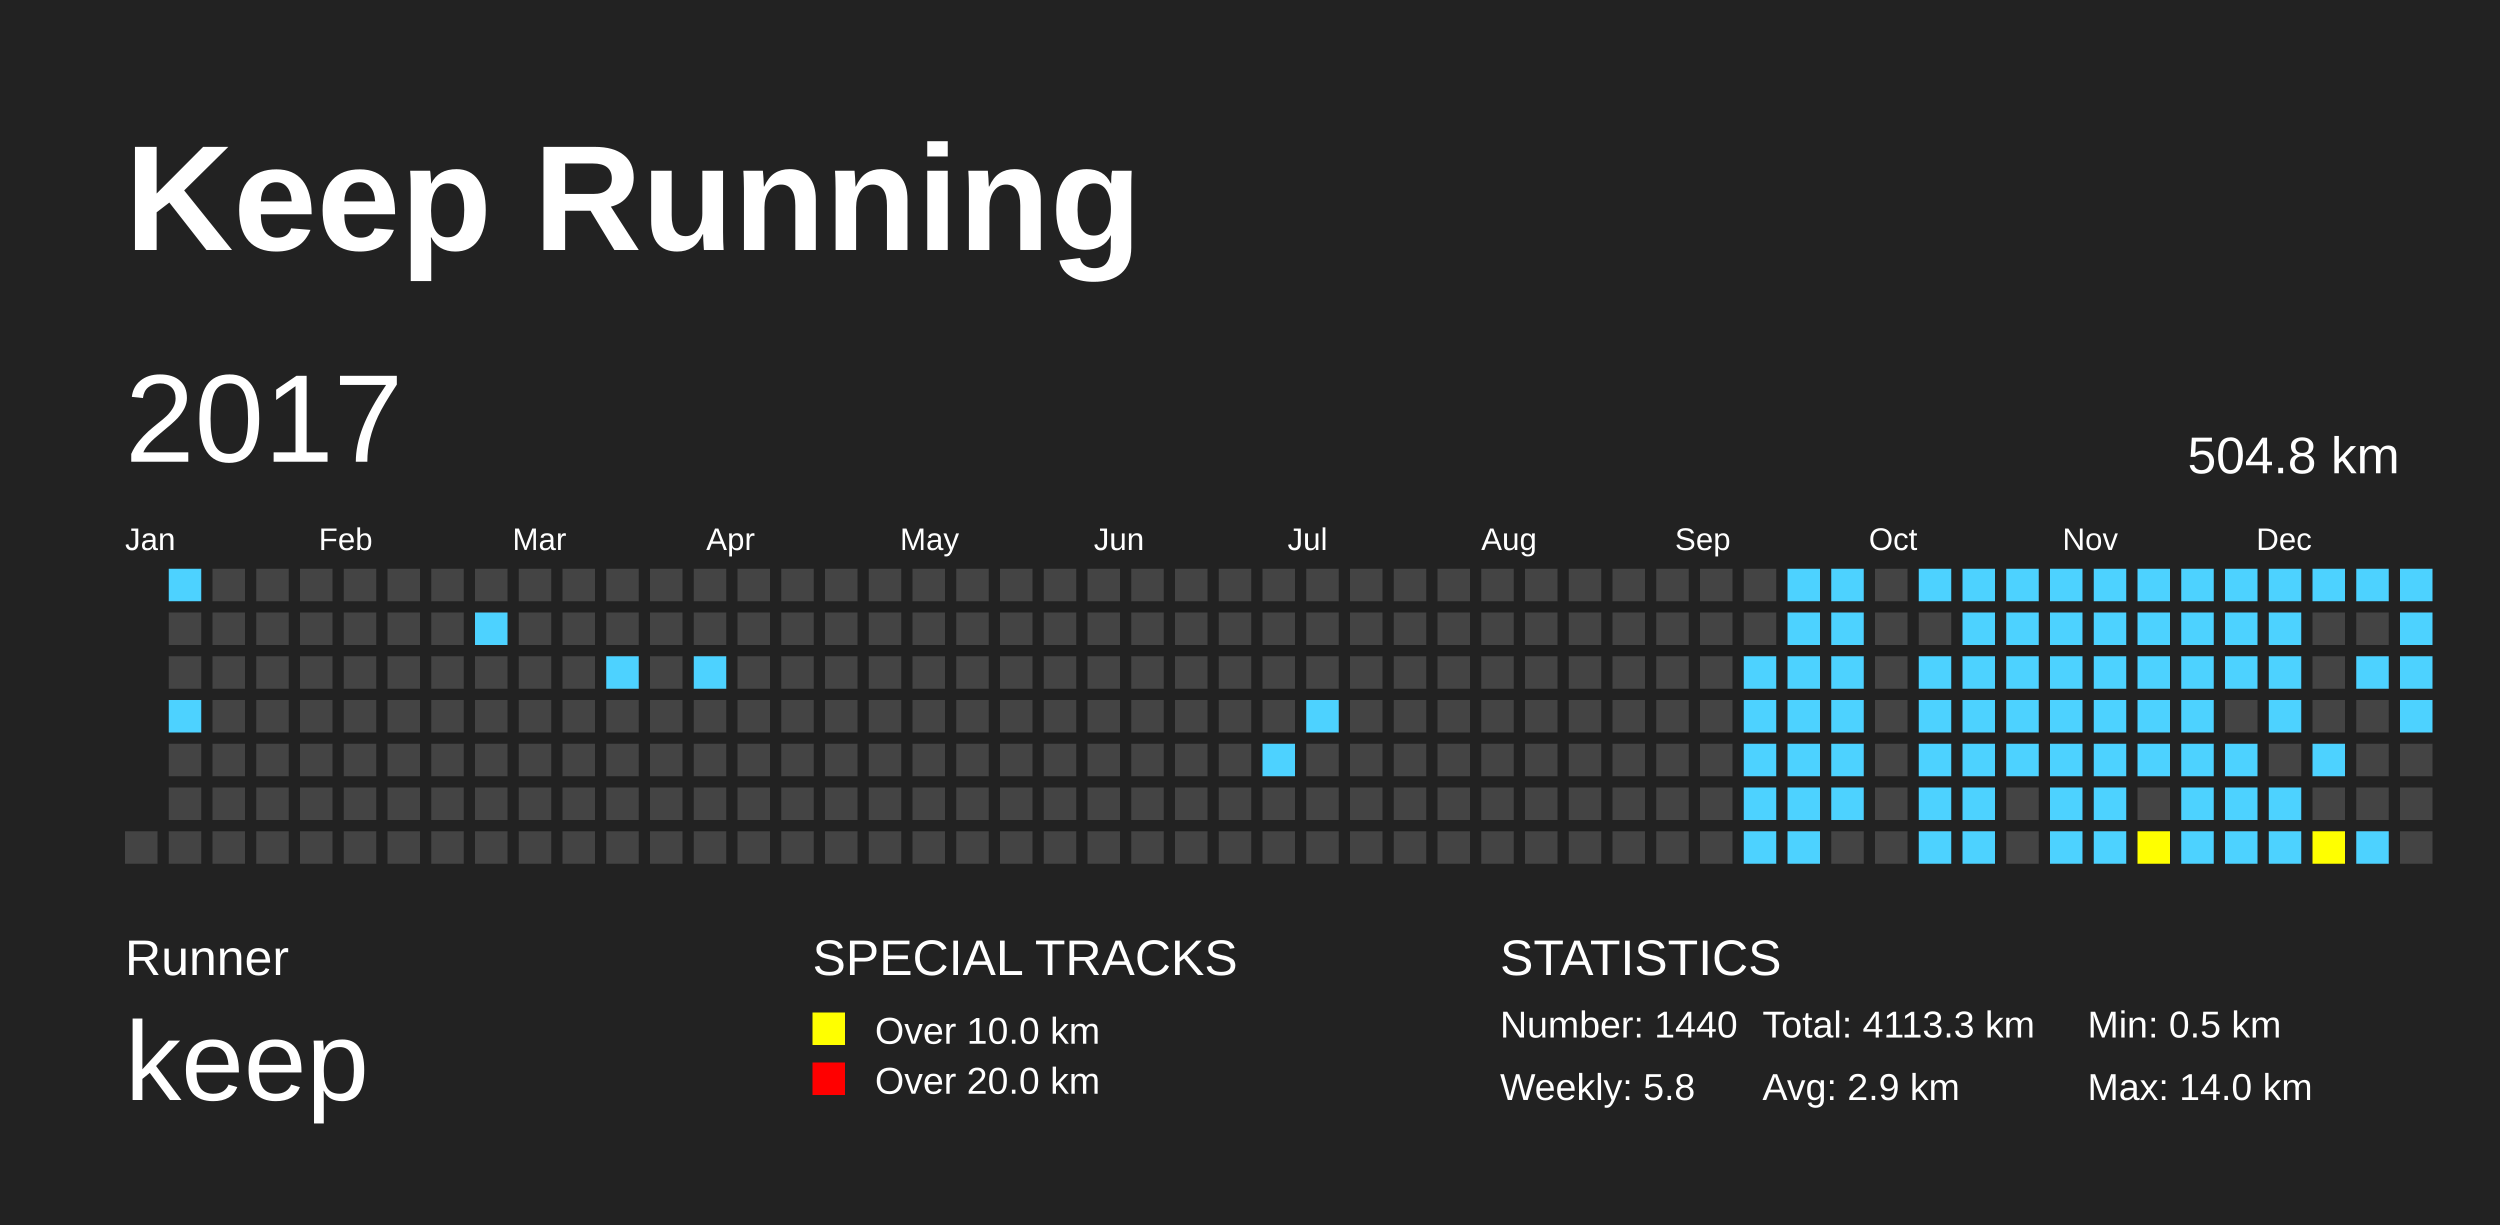
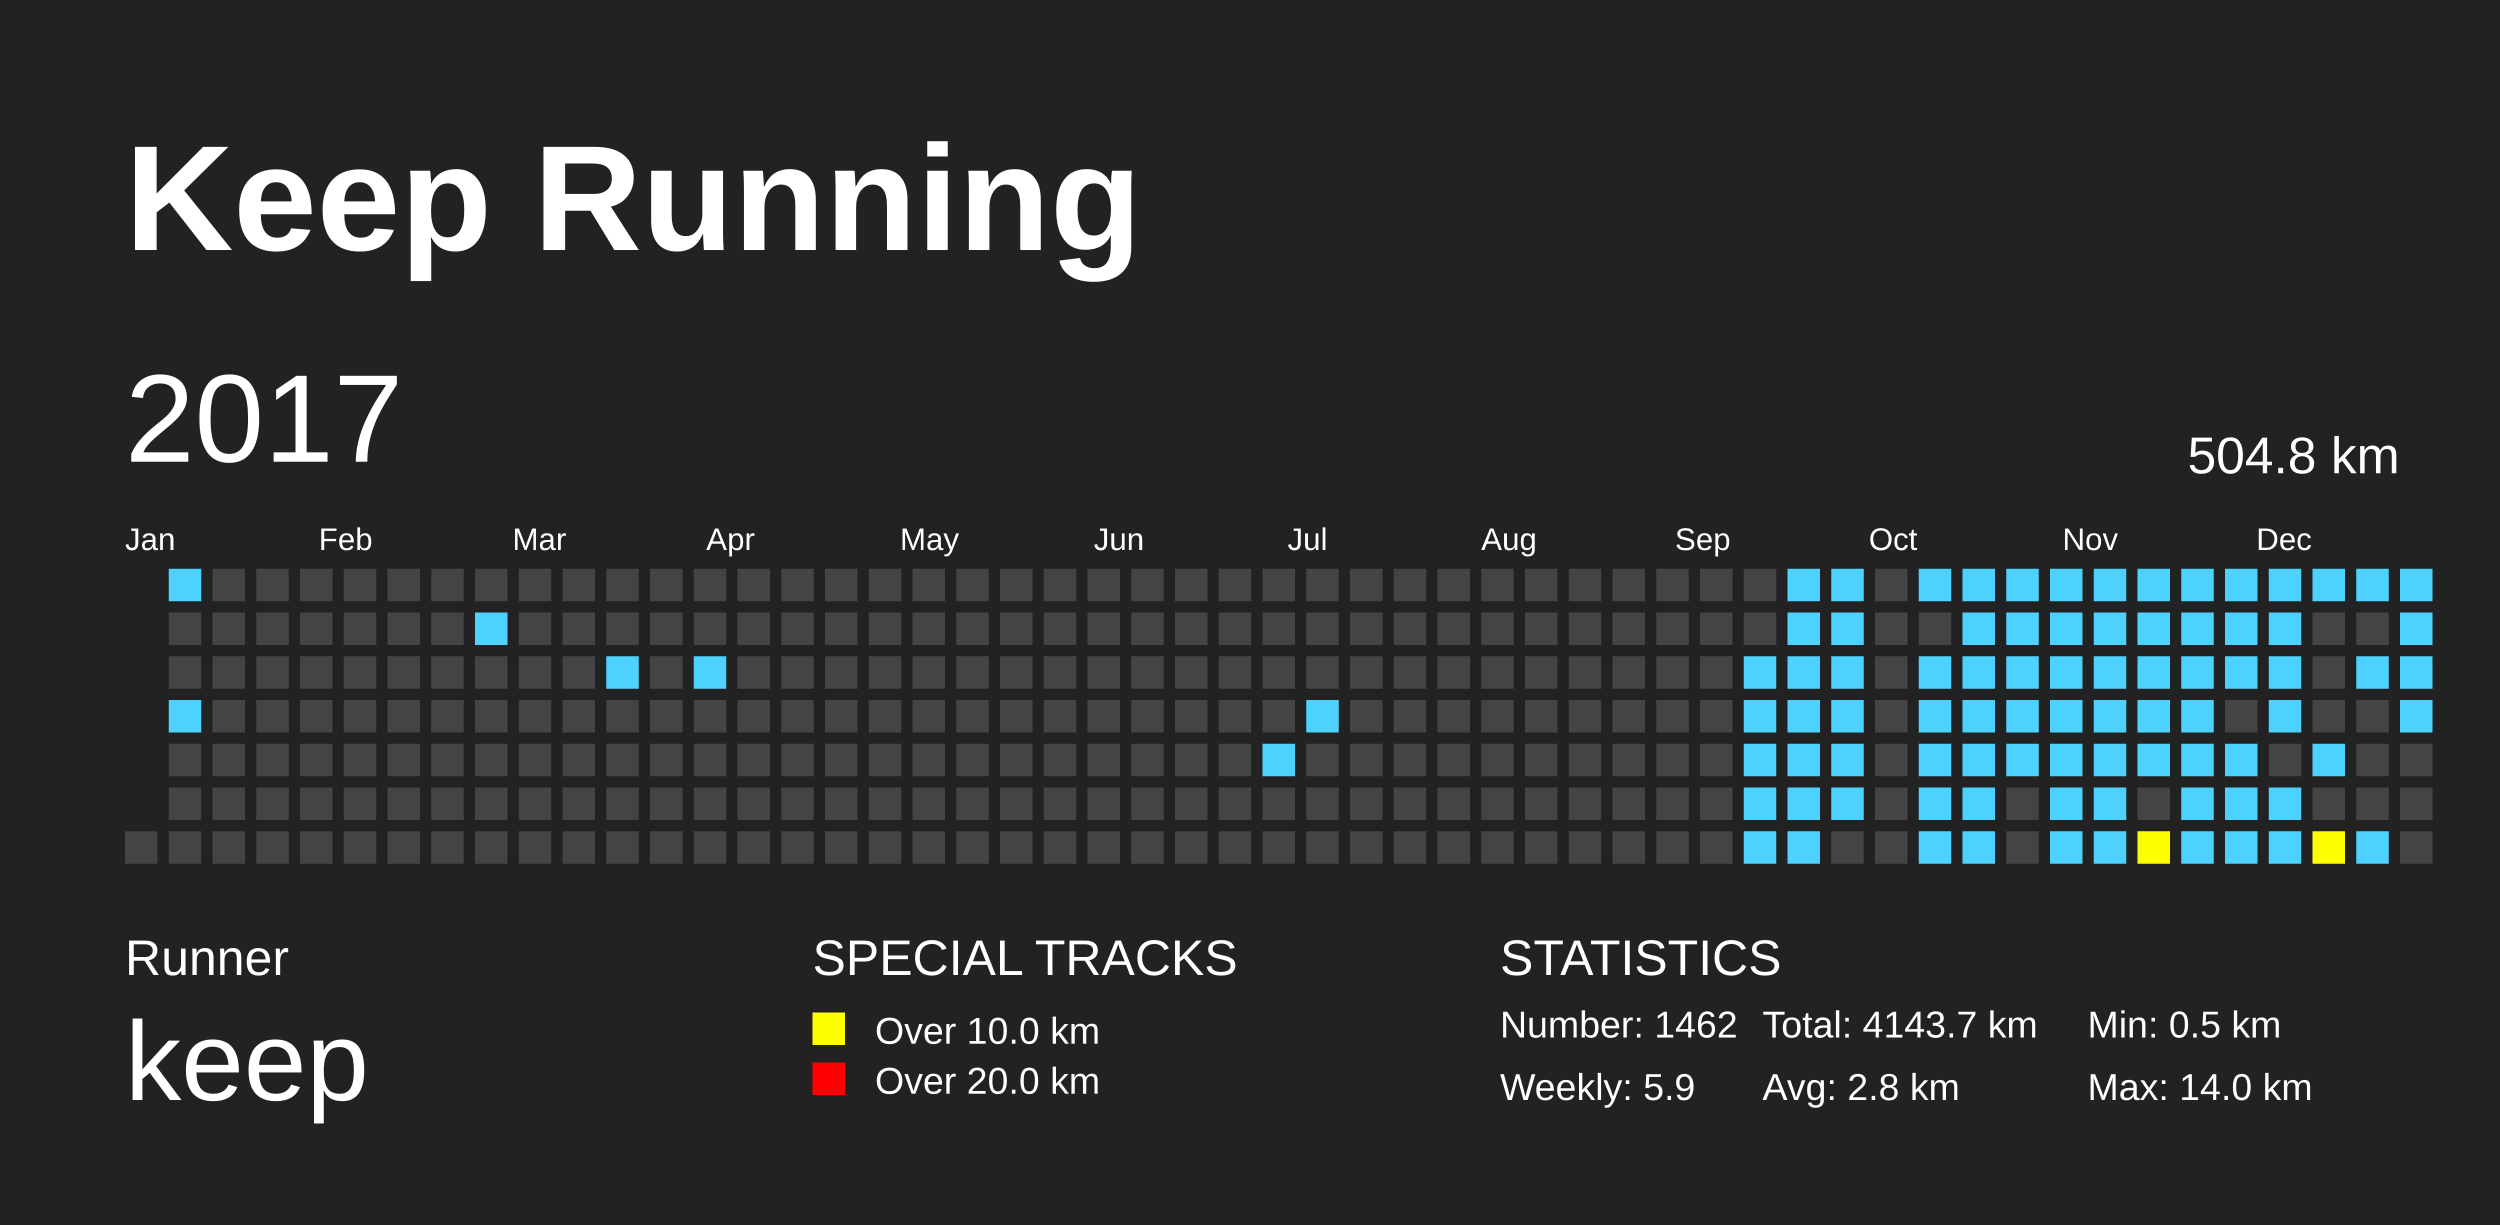
<svg xmlns="http://www.w3.org/2000/svg" baseProfile="full" height="98mm" version="1.1" viewBox="0,0,200,98" width="200mm">
  <defs>
    <pattern height="2" id="indoor-stripe" patternUnits="userSpaceOnUse" width="2">
      <line stroke="white" stroke-opacity="0.45" stroke-width="0.5" x1="0" x2="2" y1="2" y2="0" />
    </pattern>
  </defs>
  <rect fill="#222222" height="98" width="200" x="0" y="0" />
  <text fill="#FFFFFF" style="font-size:12px; font-family:Arial; font-weight:bold;" x="10" y="20">Keep Running</text>
  <text fill="#FFFFFF" style="font-size:4px; font-family:Arial" x="10" y="78">Runner</text>
  <text fill="#FFFFFF" style="font-size:9px; font-family:Arial" x="10" y="88">keep</text>
  <text fill="#FFFFFF" style="font-size:4px; font-family:Arial" x="65" y="78">SPECIAL TRACKS</text>
  <rect fill="yellow" height="2.6" width="2.6" x="65" y="81" />
  <text fill="#FFFFFF" style="font-size:3px; font-family:Arial" x="70" y="83.5">Over 10.0 km</text>
  <rect fill="red" height="2.6" width="2.6" x="65" y="85" />
  <text fill="#FFFFFF" style="font-size:3px; font-family:Arial" x="70" y="87.5">Over 20.0 km</text>
  <text fill="#FFFFFF" style="font-size:4px; font-family:Arial" x="120" y="78">STATISTICS</text>
-   <text fill="#FFFFFF" style="font-size:3px; font-family:Arial" x="120" y="83">Number: 1440</text>
-   <text fill="#FFFFFF" style="font-size:3px; font-family:Arial" x="120" y="88">Weekly: 5.8</text>
-   <text fill="#FFFFFF" style="font-size:3px; font-family:Arial" x="141" y="83">Total: 4113.3 km</text>
-   <text fill="#FFFFFF" style="font-size:3px; font-family:Arial" x="141" y="88">Avg: 2.9 km</text>
+   <text fill="#FFFFFF" style="font-size:3px; font-family:Arial" x="120" y="83">Number: 1462</text>
+   <text fill="#FFFFFF" style="font-size:3px; font-family:Arial" x="120" y="88">Weekly: 5.9</text>
+   <text fill="#FFFFFF" style="font-size:3px; font-family:Arial" x="141" y="83">Total: 4143.7 km</text>
+   <text fill="#FFFFFF" style="font-size:3px; font-family:Arial" x="141" y="88">Avg: 2.8 km</text>
  <text fill="#FFFFFF" style="font-size:3px; font-family:Arial" x="167" y="83">Min: 0.5 km</text>
  <text fill="#FFFFFF" style="font-size:3px; font-family:Arial" x="167" y="88">Max: 14.0 km</text>
  <text dominant-baseline="hanging" fill="#FFFFFF" style="font-size:10.0px; font-family:Arial;" x="10" y="30">2017</text>
  <text dominant-baseline="hanging" fill="#FFFFFF" style="font-size:4.125px; font-family:Arial;" x="175" y="35">504.8 km</text>
  <text fill="#FFFFFF" style="font-size:2.5px; font-family:Arial" x="10.0" y="44">Jan</text>
  <text fill="#FFFFFF" style="font-size:2.5px; font-family:Arial" x="25.5" y="44">Feb</text>
  <text fill="#FFFFFF" style="font-size:2.5px; font-family:Arial" x="41.0" y="44">Mar</text>
  <text fill="#FFFFFF" style="font-size:2.5px; font-family:Arial" x="56.5" y="44">Apr</text>
  <text fill="#FFFFFF" style="font-size:2.5px; font-family:Arial" x="72.0" y="44">May</text>
  <text fill="#FFFFFF" style="font-size:2.5px; font-family:Arial" x="87.5" y="44">Jun</text>
  <text fill="#FFFFFF" style="font-size:2.5px; font-family:Arial" x="103.0" y="44">Jul</text>
  <text fill="#FFFFFF" style="font-size:2.5px; font-family:Arial" x="118.5" y="44">Aug</text>
  <text fill="#FFFFFF" style="font-size:2.5px; font-family:Arial" x="134.0" y="44">Sep</text>
  <text fill="#FFFFFF" style="font-size:2.5px; font-family:Arial" x="149.5" y="44">Oct</text>
  <text fill="#FFFFFF" style="font-size:2.5px; font-family:Arial" x="165.0" y="44">Nov</text>
  <text fill="#FFFFFF" style="font-size:2.5px; font-family:Arial" x="180.5" y="44">Dec</text>
  <rect fill="#444444" height="2.6" width="2.6" x="10.0" y="66.5" />
  <rect fill="#4DD2FF" height="2.6" width="2.6" x="13.5" y="45.5" />
  <rect fill="#444444" height="2.6" width="2.6" x="13.5" y="49.0" />
  <rect fill="#444444" height="2.6" width="2.6" x="13.5" y="52.5" />
  <rect fill="#4DD2FF" height="2.6" width="2.6" x="13.5" y="56.0" />
  <rect fill="#444444" height="2.6" width="2.6" x="13.5" y="59.5" />
  <rect fill="#444444" height="2.6" width="2.6" x="13.5" y="63.0" />
  <rect fill="#444444" height="2.6" width="2.6" x="13.5" y="66.5" />
  <rect fill="#444444" height="2.6" width="2.6" x="17.0" y="45.5" />
  <rect fill="#444444" height="2.6" width="2.6" x="17.0" y="49.0" />
  <rect fill="#444444" height="2.6" width="2.6" x="17.0" y="52.5" />
  <rect fill="#444444" height="2.6" width="2.6" x="17.0" y="56.0" />
  <rect fill="#444444" height="2.6" width="2.6" x="17.0" y="59.5" />
  <rect fill="#444444" height="2.6" width="2.6" x="17.0" y="63.0" />
  <rect fill="#444444" height="2.6" width="2.6" x="17.0" y="66.5" />
  <rect fill="#444444" height="2.6" width="2.6" x="20.5" y="45.5" />
  <rect fill="#444444" height="2.6" width="2.6" x="20.5" y="49.0" />
  <rect fill="#444444" height="2.6" width="2.6" x="20.5" y="52.5" />
  <rect fill="#444444" height="2.6" width="2.6" x="20.5" y="56.0" />
  <rect fill="#444444" height="2.6" width="2.6" x="20.5" y="59.5" />
  <rect fill="#444444" height="2.6" width="2.6" x="20.5" y="63.0" />
  <rect fill="#444444" height="2.6" width="2.6" x="20.5" y="66.5" />
  <rect fill="#444444" height="2.6" width="2.6" x="24.0" y="45.5" />
  <rect fill="#444444" height="2.6" width="2.6" x="24.0" y="49.0" />
  <rect fill="#444444" height="2.6" width="2.6" x="24.0" y="52.5" />
  <rect fill="#444444" height="2.6" width="2.6" x="24.0" y="56.0" />
  <rect fill="#444444" height="2.6" width="2.6" x="24.0" y="59.5" />
  <rect fill="#444444" height="2.6" width="2.6" x="24.0" y="63.0" />
  <rect fill="#444444" height="2.6" width="2.6" x="24.0" y="66.5" />
  <rect fill="#444444" height="2.6" width="2.6" x="27.5" y="45.5" />
  <rect fill="#444444" height="2.6" width="2.6" x="27.5" y="49.0" />
  <rect fill="#444444" height="2.6" width="2.6" x="27.5" y="52.5" />
  <rect fill="#444444" height="2.6" width="2.6" x="27.5" y="56.0" />
  <rect fill="#444444" height="2.6" width="2.6" x="27.5" y="59.5" />
  <rect fill="#444444" height="2.6" width="2.6" x="27.5" y="63.0" />
  <rect fill="#444444" height="2.6" width="2.6" x="27.5" y="66.5" />
  <rect fill="#444444" height="2.6" width="2.6" x="31.0" y="45.5" />
  <rect fill="#444444" height="2.6" width="2.6" x="31.0" y="49.0" />
  <rect fill="#444444" height="2.6" width="2.6" x="31.0" y="52.5" />
  <rect fill="#444444" height="2.6" width="2.6" x="31.0" y="56.0" />
  <rect fill="#444444" height="2.6" width="2.6" x="31.0" y="59.5" />
  <rect fill="#444444" height="2.6" width="2.6" x="31.0" y="63.0" />
  <rect fill="#444444" height="2.6" width="2.6" x="31.0" y="66.5" />
  <rect fill="#444444" height="2.6" width="2.6" x="34.5" y="45.5" />
  <rect fill="#444444" height="2.6" width="2.6" x="34.5" y="49.0" />
  <rect fill="#444444" height="2.6" width="2.6" x="34.5" y="52.5" />
  <rect fill="#444444" height="2.6" width="2.6" x="34.5" y="56.0" />
  <rect fill="#444444" height="2.6" width="2.6" x="34.5" y="59.5" />
  <rect fill="#444444" height="2.6" width="2.6" x="34.5" y="63.0" />
  <rect fill="#444444" height="2.6" width="2.6" x="34.5" y="66.5" />
  <rect fill="#444444" height="2.6" width="2.6" x="38.0" y="45.5" />
  <rect fill="#4DD2FF" height="2.6" width="2.6" x="38.0" y="49.0" />
  <rect fill="#444444" height="2.6" width="2.6" x="38.0" y="52.5" />
  <rect fill="#444444" height="2.6" width="2.6" x="38.0" y="56.0" />
  <rect fill="#444444" height="2.6" width="2.6" x="38.0" y="59.5" />
  <rect fill="#444444" height="2.6" width="2.6" x="38.0" y="63.0" />
  <rect fill="#444444" height="2.6" width="2.6" x="38.0" y="66.5" />
  <rect fill="#444444" height="2.6" width="2.6" x="41.5" y="45.5" />
  <rect fill="#444444" height="2.6" width="2.6" x="41.5" y="49.0" />
  <rect fill="#444444" height="2.6" width="2.6" x="41.5" y="52.5" />
  <rect fill="#444444" height="2.6" width="2.6" x="41.5" y="56.0" />
  <rect fill="#444444" height="2.6" width="2.6" x="41.5" y="59.5" />
  <rect fill="#444444" height="2.6" width="2.6" x="41.5" y="63.0" />
  <rect fill="#444444" height="2.6" width="2.6" x="41.5" y="66.5" />
  <rect fill="#444444" height="2.6" width="2.6" x="45.0" y="45.5" />
  <rect fill="#444444" height="2.6" width="2.6" x="45.0" y="49.0" />
  <rect fill="#444444" height="2.6" width="2.6" x="45.0" y="52.5" />
  <rect fill="#444444" height="2.6" width="2.6" x="45.0" y="56.0" />
  <rect fill="#444444" height="2.6" width="2.6" x="45.0" y="59.5" />
  <rect fill="#444444" height="2.6" width="2.6" x="45.0" y="63.0" />
  <rect fill="#444444" height="2.6" width="2.6" x="45.0" y="66.5" />
  <rect fill="#444444" height="2.6" width="2.6" x="48.5" y="45.5" />
  <rect fill="#444444" height="2.6" width="2.6" x="48.5" y="49.0" />
  <rect fill="#4DD2FF" height="2.6" width="2.6" x="48.5" y="52.5" />
  <rect fill="#444444" height="2.6" width="2.6" x="48.5" y="56.0" />
  <rect fill="#444444" height="2.6" width="2.6" x="48.5" y="59.5" />
  <rect fill="#444444" height="2.6" width="2.6" x="48.5" y="63.0" />
  <rect fill="#444444" height="2.6" width="2.6" x="48.5" y="66.5" />
  <rect fill="#444444" height="2.6" width="2.6" x="52.0" y="45.5" />
  <rect fill="#444444" height="2.6" width="2.6" x="52.0" y="49.0" />
  <rect fill="#444444" height="2.6" width="2.6" x="52.0" y="52.5" />
  <rect fill="#444444" height="2.6" width="2.6" x="52.0" y="56.0" />
  <rect fill="#444444" height="2.6" width="2.6" x="52.0" y="59.5" />
  <rect fill="#444444" height="2.6" width="2.6" x="52.0" y="63.0" />
  <rect fill="#444444" height="2.6" width="2.6" x="52.0" y="66.5" />
  <rect fill="#444444" height="2.6" width="2.6" x="55.5" y="45.5" />
  <rect fill="#444444" height="2.6" width="2.6" x="55.5" y="49.0" />
  <rect fill="#4DD2FF" height="2.6" width="2.6" x="55.5" y="52.5" />
  <rect fill="#444444" height="2.6" width="2.6" x="55.5" y="56.0" />
  <rect fill="#444444" height="2.6" width="2.6" x="55.5" y="59.5" />
  <rect fill="#444444" height="2.6" width="2.6" x="55.5" y="63.0" />
  <rect fill="#444444" height="2.6" width="2.6" x="55.5" y="66.5" />
  <rect fill="#444444" height="2.6" width="2.6" x="59.0" y="45.5" />
  <rect fill="#444444" height="2.6" width="2.6" x="59.0" y="49.0" />
  <rect fill="#444444" height="2.6" width="2.6" x="59.0" y="52.5" />
  <rect fill="#444444" height="2.6" width="2.6" x="59.0" y="56.0" />
  <rect fill="#444444" height="2.6" width="2.6" x="59.0" y="59.5" />
  <rect fill="#444444" height="2.6" width="2.6" x="59.0" y="63.0" />
  <rect fill="#444444" height="2.6" width="2.6" x="59.0" y="66.5" />
  <rect fill="#444444" height="2.6" width="2.6" x="62.5" y="45.5" />
  <rect fill="#444444" height="2.6" width="2.6" x="62.5" y="49.0" />
  <rect fill="#444444" height="2.6" width="2.6" x="62.5" y="52.5" />
  <rect fill="#444444" height="2.6" width="2.6" x="62.5" y="56.0" />
  <rect fill="#444444" height="2.6" width="2.6" x="62.5" y="59.5" />
  <rect fill="#444444" height="2.6" width="2.6" x="62.5" y="63.0" />
  <rect fill="#444444" height="2.6" width="2.6" x="62.5" y="66.5" />
  <rect fill="#444444" height="2.6" width="2.6" x="66.0" y="45.5" />
  <rect fill="#444444" height="2.6" width="2.6" x="66.0" y="49.0" />
  <rect fill="#444444" height="2.6" width="2.6" x="66.0" y="52.5" />
  <rect fill="#444444" height="2.6" width="2.6" x="66.0" y="56.0" />
  <rect fill="#444444" height="2.6" width="2.6" x="66.0" y="59.5" />
  <rect fill="#444444" height="2.6" width="2.6" x="66.0" y="63.0" />
  <rect fill="#444444" height="2.6" width="2.6" x="66.0" y="66.5" />
  <rect fill="#444444" height="2.6" width="2.6" x="69.5" y="45.5" />
  <rect fill="#444444" height="2.6" width="2.6" x="69.5" y="49.0" />
  <rect fill="#444444" height="2.6" width="2.6" x="69.5" y="52.5" />
  <rect fill="#444444" height="2.6" width="2.6" x="69.5" y="56.0" />
  <rect fill="#444444" height="2.6" width="2.6" x="69.5" y="59.5" />
  <rect fill="#444444" height="2.6" width="2.6" x="69.5" y="63.0" />
  <rect fill="#444444" height="2.6" width="2.6" x="69.5" y="66.5" />
  <rect fill="#444444" height="2.6" width="2.6" x="73.0" y="45.5" />
  <rect fill="#444444" height="2.6" width="2.6" x="73.0" y="49.0" />
  <rect fill="#444444" height="2.6" width="2.6" x="73.0" y="52.5" />
  <rect fill="#444444" height="2.6" width="2.6" x="73.0" y="56.0" />
  <rect fill="#444444" height="2.6" width="2.6" x="73.0" y="59.5" />
  <rect fill="#444444" height="2.6" width="2.6" x="73.0" y="63.0" />
  <rect fill="#444444" height="2.6" width="2.6" x="73.0" y="66.5" />
  <rect fill="#444444" height="2.6" width="2.6" x="76.5" y="45.5" />
  <rect fill="#444444" height="2.6" width="2.6" x="76.5" y="49.0" />
  <rect fill="#444444" height="2.6" width="2.6" x="76.5" y="52.5" />
  <rect fill="#444444" height="2.6" width="2.6" x="76.5" y="56.0" />
  <rect fill="#444444" height="2.6" width="2.6" x="76.5" y="59.5" />
  <rect fill="#444444" height="2.6" width="2.6" x="76.5" y="63.0" />
  <rect fill="#444444" height="2.6" width="2.6" x="76.5" y="66.5" />
  <rect fill="#444444" height="2.6" width="2.6" x="80.0" y="45.5" />
  <rect fill="#444444" height="2.6" width="2.6" x="80.0" y="49.0" />
  <rect fill="#444444" height="2.6" width="2.6" x="80.0" y="52.5" />
  <rect fill="#444444" height="2.6" width="2.6" x="80.0" y="56.0" />
  <rect fill="#444444" height="2.6" width="2.6" x="80.0" y="59.5" />
  <rect fill="#444444" height="2.6" width="2.6" x="80.0" y="63.0" />
  <rect fill="#444444" height="2.6" width="2.6" x="80.0" y="66.5" />
  <rect fill="#444444" height="2.6" width="2.6" x="83.5" y="45.5" />
  <rect fill="#444444" height="2.6" width="2.6" x="83.5" y="49.0" />
  <rect fill="#444444" height="2.6" width="2.6" x="83.5" y="52.5" />
  <rect fill="#444444" height="2.6" width="2.6" x="83.5" y="56.0" />
  <rect fill="#444444" height="2.6" width="2.6" x="83.5" y="59.5" />
  <rect fill="#444444" height="2.6" width="2.6" x="83.5" y="63.0" />
  <rect fill="#444444" height="2.6" width="2.6" x="83.5" y="66.5" />
  <rect fill="#444444" height="2.6" width="2.6" x="87.0" y="45.5" />
  <rect fill="#444444" height="2.6" width="2.6" x="87.0" y="49.0" />
  <rect fill="#444444" height="2.6" width="2.6" x="87.0" y="52.5" />
  <rect fill="#444444" height="2.6" width="2.6" x="87.0" y="56.0" />
  <rect fill="#444444" height="2.6" width="2.6" x="87.0" y="59.5" />
  <rect fill="#444444" height="2.6" width="2.6" x="87.0" y="63.0" />
  <rect fill="#444444" height="2.6" width="2.6" x="87.0" y="66.5" />
  <rect fill="#444444" height="2.6" width="2.6" x="90.5" y="45.5" />
  <rect fill="#444444" height="2.6" width="2.6" x="90.5" y="49.0" />
  <rect fill="#444444" height="2.6" width="2.6" x="90.5" y="52.5" />
  <rect fill="#444444" height="2.6" width="2.6" x="90.5" y="56.0" />
  <rect fill="#444444" height="2.6" width="2.6" x="90.5" y="59.5" />
  <rect fill="#444444" height="2.6" width="2.6" x="90.5" y="63.0" />
  <rect fill="#444444" height="2.6" width="2.6" x="90.5" y="66.5" />
  <rect fill="#444444" height="2.6" width="2.6" x="94.0" y="45.5" />
  <rect fill="#444444" height="2.6" width="2.6" x="94.0" y="49.0" />
  <rect fill="#444444" height="2.6" width="2.6" x="94.0" y="52.5" />
  <rect fill="#444444" height="2.6" width="2.6" x="94.0" y="56.0" />
  <rect fill="#444444" height="2.6" width="2.6" x="94.0" y="59.5" />
  <rect fill="#444444" height="2.6" width="2.6" x="94.0" y="63.0" />
  <rect fill="#444444" height="2.6" width="2.6" x="94.0" y="66.5" />
  <rect fill="#444444" height="2.6" width="2.6" x="97.5" y="45.5" />
  <rect fill="#444444" height="2.6" width="2.6" x="97.5" y="49.0" />
  <rect fill="#444444" height="2.6" width="2.6" x="97.5" y="52.5" />
  <rect fill="#444444" height="2.6" width="2.6" x="97.5" y="56.0" />
  <rect fill="#444444" height="2.6" width="2.6" x="97.5" y="59.5" />
  <rect fill="#444444" height="2.6" width="2.6" x="97.5" y="63.0" />
  <rect fill="#444444" height="2.6" width="2.6" x="97.5" y="66.5" />
  <rect fill="#444444" height="2.6" width="2.6" x="101.0" y="45.5" />
  <rect fill="#444444" height="2.6" width="2.6" x="101.0" y="49.0" />
  <rect fill="#444444" height="2.6" width="2.6" x="101.0" y="52.5" />
  <rect fill="#444444" height="2.6" width="2.6" x="101.0" y="56.0" />
  <rect fill="#4DD2FF" height="2.6" width="2.6" x="101.0" y="59.5" />
  <rect fill="#444444" height="2.6" width="2.6" x="101.0" y="63.0" />
  <rect fill="#444444" height="2.6" width="2.6" x="101.0" y="66.5" />
  <rect fill="#444444" height="2.6" width="2.6" x="104.5" y="45.5" />
  <rect fill="#444444" height="2.6" width="2.6" x="104.5" y="49.0" />
  <rect fill="#444444" height="2.6" width="2.6" x="104.5" y="52.5" />
  <rect fill="#4DD2FF" height="2.6" width="2.6" x="104.5" y="56.0" />
  <rect fill="#444444" height="2.6" width="2.6" x="104.5" y="59.5" />
  <rect fill="#444444" height="2.6" width="2.6" x="104.5" y="63.0" />
  <rect fill="#444444" height="2.6" width="2.6" x="104.5" y="66.5" />
  <rect fill="#444444" height="2.6" width="2.6" x="108.0" y="45.5" />
  <rect fill="#444444" height="2.6" width="2.6" x="108.0" y="49.0" />
  <rect fill="#444444" height="2.6" width="2.6" x="108.0" y="52.5" />
  <rect fill="#444444" height="2.6" width="2.6" x="108.0" y="56.0" />
  <rect fill="#444444" height="2.6" width="2.6" x="108.0" y="59.5" />
  <rect fill="#444444" height="2.6" width="2.6" x="108.0" y="63.0" />
  <rect fill="#444444" height="2.6" width="2.6" x="108.0" y="66.5" />
  <rect fill="#444444" height="2.6" width="2.6" x="111.5" y="45.5" />
  <rect fill="#444444" height="2.6" width="2.6" x="111.5" y="49.0" />
  <rect fill="#444444" height="2.6" width="2.6" x="111.5" y="52.5" />
  <rect fill="#444444" height="2.6" width="2.6" x="111.5" y="56.0" />
  <rect fill="#444444" height="2.6" width="2.6" x="111.5" y="59.5" />
  <rect fill="#444444" height="2.6" width="2.6" x="111.5" y="63.0" />
  <rect fill="#444444" height="2.6" width="2.6" x="111.5" y="66.5" />
  <rect fill="#444444" height="2.6" width="2.6" x="115.0" y="45.5" />
  <rect fill="#444444" height="2.6" width="2.6" x="115.0" y="49.0" />
  <rect fill="#444444" height="2.6" width="2.6" x="115.0" y="52.5" />
  <rect fill="#444444" height="2.6" width="2.6" x="115.0" y="56.0" />
  <rect fill="#444444" height="2.6" width="2.6" x="115.0" y="59.5" />
  <rect fill="#444444" height="2.6" width="2.6" x="115.0" y="63.0" />
  <rect fill="#444444" height="2.6" width="2.6" x="115.0" y="66.5" />
  <rect fill="#444444" height="2.6" width="2.6" x="118.5" y="45.5" />
  <rect fill="#444444" height="2.6" width="2.6" x="118.5" y="49.0" />
  <rect fill="#444444" height="2.6" width="2.6" x="118.5" y="52.5" />
  <rect fill="#444444" height="2.6" width="2.6" x="118.5" y="56.0" />
  <rect fill="#444444" height="2.6" width="2.6" x="118.5" y="59.5" />
  <rect fill="#444444" height="2.6" width="2.6" x="118.5" y="63.0" />
  <rect fill="#444444" height="2.6" width="2.6" x="118.5" y="66.5" />
  <rect fill="#444444" height="2.6" width="2.6" x="122.0" y="45.5" />
  <rect fill="#444444" height="2.6" width="2.6" x="122.0" y="49.0" />
  <rect fill="#444444" height="2.6" width="2.6" x="122.0" y="52.5" />
  <rect fill="#444444" height="2.6" width="2.6" x="122.0" y="56.0" />
  <rect fill="#444444" height="2.6" width="2.6" x="122.0" y="59.5" />
  <rect fill="#444444" height="2.6" width="2.6" x="122.0" y="63.0" />
  <rect fill="#444444" height="2.6" width="2.6" x="122.0" y="66.5" />
  <rect fill="#444444" height="2.6" width="2.6" x="125.5" y="45.5" />
  <rect fill="#444444" height="2.6" width="2.6" x="125.5" y="49.0" />
  <rect fill="#444444" height="2.6" width="2.6" x="125.5" y="52.5" />
  <rect fill="#444444" height="2.6" width="2.6" x="125.5" y="56.0" />
  <rect fill="#444444" height="2.6" width="2.6" x="125.5" y="59.5" />
  <rect fill="#444444" height="2.6" width="2.6" x="125.5" y="63.0" />
  <rect fill="#444444" height="2.6" width="2.6" x="125.5" y="66.5" />
  <rect fill="#444444" height="2.6" width="2.6" x="129.0" y="45.5" />
  <rect fill="#444444" height="2.6" width="2.6" x="129.0" y="49.0" />
  <rect fill="#444444" height="2.6" width="2.6" x="129.0" y="52.5" />
  <rect fill="#444444" height="2.6" width="2.6" x="129.0" y="56.0" />
  <rect fill="#444444" height="2.6" width="2.6" x="129.0" y="59.5" />
  <rect fill="#444444" height="2.6" width="2.6" x="129.0" y="63.0" />
  <rect fill="#444444" height="2.6" width="2.6" x="129.0" y="66.5" />
  <rect fill="#444444" height="2.6" width="2.6" x="132.5" y="45.5" />
  <rect fill="#444444" height="2.6" width="2.6" x="132.5" y="49.0" />
  <rect fill="#444444" height="2.6" width="2.6" x="132.5" y="52.5" />
  <rect fill="#444444" height="2.6" width="2.6" x="132.5" y="56.0" />
  <rect fill="#444444" height="2.6" width="2.6" x="132.5" y="59.5" />
  <rect fill="#444444" height="2.6" width="2.6" x="132.5" y="63.0" />
  <rect fill="#444444" height="2.6" width="2.6" x="132.5" y="66.5" />
  <rect fill="#444444" height="2.6" width="2.6" x="136.0" y="45.5" />
  <rect fill="#444444" height="2.6" width="2.6" x="136.0" y="49.0" />
  <rect fill="#444444" height="2.6" width="2.6" x="136.0" y="52.5" />
  <rect fill="#444444" height="2.6" width="2.6" x="136.0" y="56.0" />
  <rect fill="#444444" height="2.6" width="2.6" x="136.0" y="59.5" />
  <rect fill="#444444" height="2.6" width="2.6" x="136.0" y="63.0" />
  <rect fill="#444444" height="2.6" width="2.6" x="136.0" y="66.5" />
  <rect fill="#444444" height="2.6" width="2.6" x="139.5" y="45.5" />
  <rect fill="#444444" height="2.6" width="2.6" x="139.5" y="49.0" />
  <rect fill="#4DD2FF" height="2.6" width="2.6" x="139.5" y="52.5" />
  <rect fill="#4DD2FF" height="2.6" width="2.6" x="139.5" y="56.0" />
  <rect fill="#4DD2FF" height="2.6" width="2.6" x="139.5" y="59.5" />
  <rect fill="#4DD2FF" height="2.6" width="2.6" x="139.5" y="63.0" />
  <rect fill="#4DD2FF" height="2.6" width="2.6" x="139.5" y="66.5" />
  <rect fill="#4DD2FF" height="2.6" width="2.6" x="143.0" y="45.5" />
  <rect fill="#4DD2FF" height="2.6" width="2.6" x="143.0" y="49.0" />
  <rect fill="#4DD2FF" height="2.6" width="2.6" x="143.0" y="52.5" />
  <rect fill="#4DD2FF" height="2.6" width="2.6" x="143.0" y="56.0" />
  <rect fill="#4DD2FF" height="2.6" width="2.6" x="143.0" y="59.5" />
  <rect fill="#4DD2FF" height="2.6" width="2.6" x="143.0" y="63.0" />
  <rect fill="#4DD2FF" height="2.6" width="2.6" x="143.0" y="66.5" />
  <rect fill="#4DD2FF" height="2.6" width="2.6" x="146.5" y="45.5" />
  <rect fill="#4DD2FF" height="2.6" width="2.6" x="146.5" y="49.0" />
  <rect fill="#4DD2FF" height="2.6" width="2.6" x="146.5" y="52.5" />
  <rect fill="#4DD2FF" height="2.6" width="2.6" x="146.5" y="56.0" />
  <rect fill="#4DD2FF" height="2.6" width="2.6" x="146.5" y="59.5" />
  <rect fill="#4DD2FF" height="2.6" width="2.6" x="146.5" y="63.0" />
  <rect fill="#444444" height="2.6" width="2.6" x="146.5" y="66.5" />
  <rect fill="#444444" height="2.6" width="2.6" x="150.0" y="45.5" />
  <rect fill="#444444" height="2.6" width="2.6" x="150.0" y="49.0" />
  <rect fill="#444444" height="2.6" width="2.6" x="150.0" y="52.5" />
  <rect fill="#444444" height="2.6" width="2.6" x="150.0" y="56.0" />
  <rect fill="#444444" height="2.6" width="2.6" x="150.0" y="59.5" />
  <rect fill="#444444" height="2.6" width="2.6" x="150.0" y="63.0" />
  <rect fill="#444444" height="2.6" width="2.6" x="150.0" y="66.5" />
  <rect fill="#4DD2FF" height="2.6" width="2.6" x="153.5" y="45.5" />
  <rect fill="#444444" height="2.6" width="2.6" x="153.5" y="49.0" />
  <rect fill="#4DD2FF" height="2.6" width="2.6" x="153.5" y="52.5" />
  <rect fill="#4DD2FF" height="2.6" width="2.6" x="153.5" y="56.0" />
  <rect fill="#4DD2FF" height="2.6" width="2.6" x="153.5" y="59.5" />
  <rect fill="#4DD2FF" height="2.6" width="2.6" x="153.5" y="63.0" />
  <rect fill="#4DD2FF" height="2.6" width="2.6" x="153.5" y="66.5" />
  <rect fill="#4DD2FF" height="2.6" width="2.6" x="157.0" y="45.5" />
  <rect fill="#4DD2FF" height="2.6" width="2.6" x="157.0" y="49.0" />
  <rect fill="#4DD2FF" height="2.6" width="2.6" x="157.0" y="52.5" />
  <rect fill="#4DD2FF" height="2.6" width="2.6" x="157.0" y="56.0" />
  <rect fill="#4DD2FF" height="2.6" width="2.6" x="157.0" y="59.5" />
  <rect fill="#4DD2FF" height="2.6" width="2.6" x="157.0" y="63.0" />
  <rect fill="#4DD2FF" height="2.6" width="2.6" x="157.0" y="66.5" />
  <rect fill="#4DD2FF" height="2.6" width="2.6" x="160.5" y="45.5" />
  <rect fill="#4DD2FF" height="2.6" width="2.6" x="160.5" y="49.0" />
  <rect fill="#4DD2FF" height="2.6" width="2.6" x="160.5" y="52.5" />
  <rect fill="#4DD2FF" height="2.6" width="2.6" x="160.5" y="56.0" />
  <rect fill="#4DD2FF" height="2.6" width="2.6" x="160.5" y="59.5" />
  <rect fill="#444444" height="2.6" width="2.6" x="160.5" y="63.0" />
  <rect fill="#444444" height="2.6" width="2.6" x="160.5" y="66.5" />
  <rect fill="#4DD2FF" height="2.6" width="2.6" x="164.0" y="45.5" />
  <rect fill="#4DD2FF" height="2.6" width="2.6" x="164.0" y="49.0" />
  <rect fill="#4DD2FF" height="2.6" width="2.6" x="164.0" y="52.5" />
  <rect fill="#4DD2FF" height="2.6" width="2.6" x="164.0" y="56.0" />
  <rect fill="#4DD2FF" height="2.6" width="2.6" x="164.0" y="59.5" />
  <rect fill="#4DD2FF" height="2.6" width="2.6" x="164.0" y="63.0" />
  <rect fill="#4DD2FF" height="2.6" width="2.6" x="164.0" y="66.5" />
  <rect fill="#4DD2FF" height="2.6" width="2.6" x="167.5" y="45.5" />
  <rect fill="#4DD2FF" height="2.6" width="2.6" x="167.5" y="49.0" />
  <rect fill="#4DD2FF" height="2.6" width="2.6" x="167.5" y="52.5" />
  <rect fill="#4DD2FF" height="2.6" width="2.6" x="167.5" y="56.0" />
  <rect fill="#4DD2FF" height="2.6" width="2.6" x="167.5" y="59.5" />
  <rect fill="#4DD2FF" height="2.6" width="2.6" x="167.5" y="63.0" />
  <rect fill="#4DD2FF" height="2.6" width="2.6" x="167.5" y="66.5" />
  <rect fill="#4DD2FF" height="2.6" width="2.6" x="171.0" y="45.5" />
  <rect fill="#4DD2FF" height="2.6" width="2.6" x="171.0" y="49.0" />
  <rect fill="#4DD2FF" height="2.6" width="2.6" x="171.0" y="52.5" />
  <rect fill="#4DD2FF" height="2.6" width="2.6" x="171.0" y="56.0" />
  <rect fill="#4DD2FF" height="2.6" width="2.6" x="171.0" y="59.5" />
  <rect fill="#444444" height="2.6" width="2.6" x="171.0" y="63.0" />
  <rect fill="yellow" height="2.6" width="2.6" x="171.0" y="66.5" />
  <rect fill="#4DD2FF" height="2.6" width="2.6" x="174.5" y="45.5" />
  <rect fill="#4DD2FF" height="2.6" width="2.6" x="174.5" y="49.0" />
  <rect fill="#4DD2FF" height="2.6" width="2.6" x="174.5" y="52.5" />
  <rect fill="#4DD2FF" height="2.6" width="2.6" x="174.5" y="56.0" />
  <rect fill="#4DD2FF" height="2.6" width="2.6" x="174.5" y="59.5" />
  <rect fill="#4DD2FF" height="2.6" width="2.6" x="174.5" y="63.0" />
  <rect fill="#4DD2FF" height="2.6" width="2.6" x="174.5" y="66.5" />
  <rect fill="#4DD2FF" height="2.6" width="2.6" x="178.0" y="45.5" />
  <rect fill="#4DD2FF" height="2.6" width="2.6" x="178.0" y="49.0" />
  <rect fill="#4DD2FF" height="2.6" width="2.6" x="178.0" y="52.5" />
  <rect fill="#444444" height="2.6" width="2.6" x="178.0" y="56.0" />
  <rect fill="#4DD2FF" height="2.6" width="2.6" x="178.0" y="59.5" />
  <rect fill="#4DD2FF" height="2.6" width="2.6" x="178.0" y="63.0" />
  <rect fill="#4DD2FF" height="2.6" width="2.6" x="178.0" y="66.5" />
  <rect fill="#4DD2FF" height="2.6" width="2.6" x="181.5" y="45.5" />
  <rect fill="#4DD2FF" height="2.6" width="2.6" x="181.5" y="49.0" />
  <rect fill="#4DD2FF" height="2.6" width="2.6" x="181.5" y="52.5" />
  <rect fill="#4DD2FF" height="2.6" width="2.6" x="181.5" y="56.0" />
  <rect fill="#444444" height="2.6" width="2.6" x="181.5" y="59.5" />
  <rect fill="#4DD2FF" height="2.6" width="2.6" x="181.5" y="63.0" />
  <rect fill="#4DD2FF" height="2.6" width="2.6" x="181.5" y="66.5" />
  <rect fill="#4DD2FF" height="2.6" width="2.6" x="185.0" y="45.5" />
  <rect fill="#444444" height="2.6" width="2.6" x="185.0" y="49.0" />
  <rect fill="#444444" height="2.6" width="2.6" x="185.0" y="52.5" />
  <rect fill="#444444" height="2.6" width="2.6" x="185.0" y="56.0" />
  <rect fill="#4DD2FF" height="2.6" width="2.6" x="185.0" y="59.5" />
  <rect fill="#444444" height="2.6" width="2.6" x="185.0" y="63.0" />
  <rect fill="yellow" height="2.6" width="2.6" x="185.0" y="66.5" />
  <rect fill="#4DD2FF" height="2.6" width="2.6" x="188.5" y="45.5" />
  <rect fill="#444444" height="2.6" width="2.6" x="188.5" y="49.0" />
  <rect fill="#4DD2FF" height="2.6" width="2.6" x="188.5" y="52.5" />
  <rect fill="#444444" height="2.6" width="2.6" x="188.5" y="56.0" />
  <rect fill="#444444" height="2.6" width="2.6" x="188.5" y="59.5" />
  <rect fill="#444444" height="2.6" width="2.6" x="188.5" y="63.0" />
  <rect fill="#4DD2FF" height="2.6" width="2.6" x="188.5" y="66.5" />
  <rect fill="#4DD2FF" height="2.6" width="2.6" x="192.0" y="45.5" />
  <rect fill="#4DD2FF" height="2.6" width="2.6" x="192.0" y="49.0" />
  <rect fill="#4DD2FF" height="2.6" width="2.6" x="192.0" y="52.5" />
  <rect fill="#4DD2FF" height="2.6" width="2.6" x="192.0" y="56.0" />
  <rect fill="#444444" height="2.6" width="2.6" x="192.0" y="59.5" />
  <rect fill="#444444" height="2.6" width="2.6" x="192.0" y="63.0" />
  <rect fill="#444444" height="2.6" width="2.6" x="192.0" y="66.5" />
</svg>
